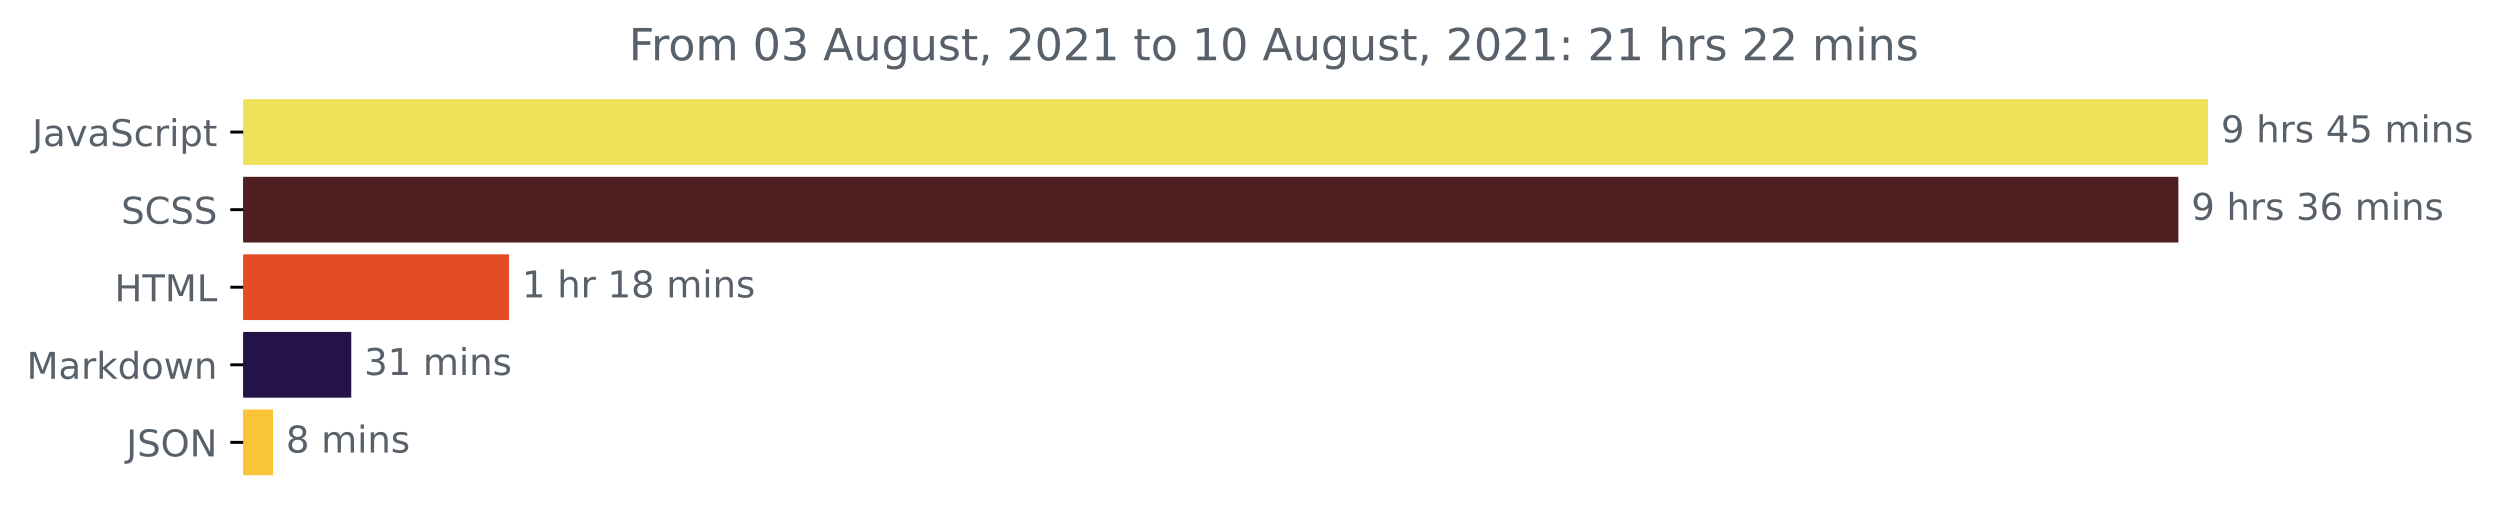
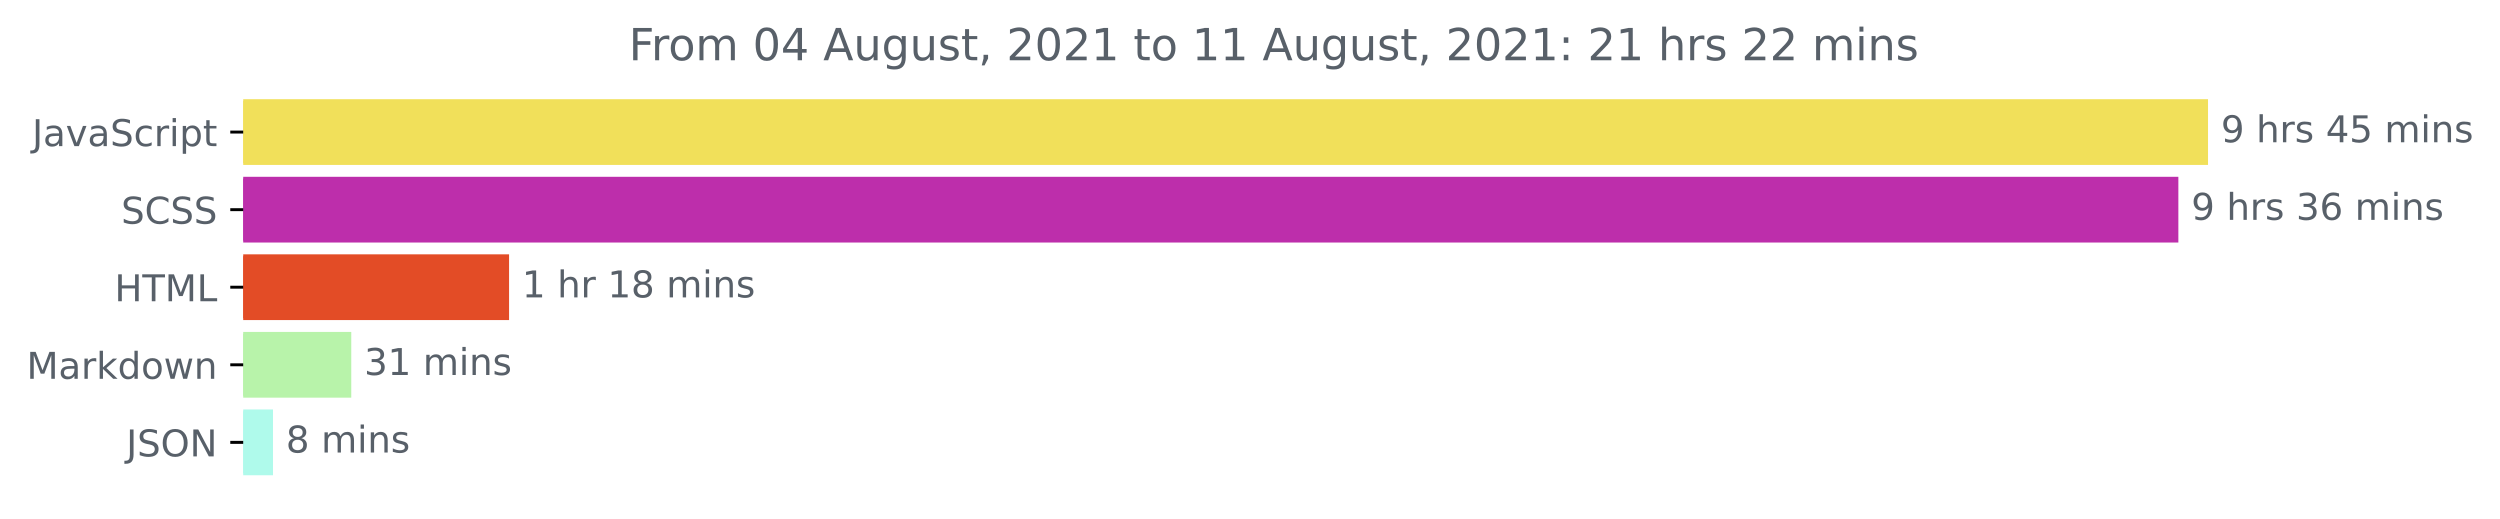
<svg xmlns="http://www.w3.org/2000/svg" xmlns:xlink="http://www.w3.org/1999/xlink" height="140.398pt" version="1.1" viewBox="0 0 676.815 140.398" width="676.815pt">
  <defs>
    <style type="text/css">*{stroke-linecap:butt;stroke-linejoin:round;}</style>
  </defs>
  <g id="figure_1">
    <g id="patch_1">
      <path d="M 0 140.398  L 676.815 140.398  L 676.815 0  L 0 0  z " style="fill:none;" />
    </g>
    <g id="axes_1">
      <g id="patch_2">
-         <path clip-path="url(#p97bdc069e4)" d="M 65.841 27.358  L 597.269 27.358  L 597.269 44.158  L 65.841 44.158  z " style="fill:#f1e05a;stroke:#f1e05a;stroke-linejoin:miter;" />
+         <path clip-path="url(#p1cf9b87ded)" d="M 65.841 27.358  L 597.269 27.358  L 597.269 44.158  L 65.841 44.158  z " style="fill:#f1e05a;stroke:#f1e05a;stroke-linejoin:miter;" />
      </g>
      <g id="patch_3">
-         <path clip-path="url(#p97bdc069e4)" d="M 65.841 48.358  L 589.237 48.358  L 589.237 65.158  L 65.841 65.158  z " style="fill:#4e1e20;stroke:#4e1e20;stroke-linejoin:miter;" />
+         <path clip-path="url(#p1cf9b87ded)" d="M 65.841 48.358  L 589.237 48.358  L 589.237 65.158  L 65.841 65.158  z " style="fill:#bd2eab;stroke:#bd2eab;stroke-linejoin:miter;" />
      </g>
      <g id="patch_4">
-         <path clip-path="url(#p97bdc069e4)" d="M 65.841 69.358  L 137.319 69.358  L 137.319 86.158  L 65.841 86.158  z " style="fill:#e34c26;stroke:#e34c26;stroke-linejoin:miter;" />
+         <path clip-path="url(#p1cf9b87ded)" d="M 65.841 69.358  L 137.319 69.358  L 137.319 86.158  L 65.841 86.158  z " style="fill:#e34c26;stroke:#e34c26;stroke-linejoin:miter;" />
      </g>
      <g id="patch_5">
-         <path clip-path="url(#p97bdc069e4)" d="M 65.841 90.358  L 94.595 90.358  L 94.595 107.158  L 65.841 107.158  z " style="fill:#241347;stroke:#241347;stroke-linejoin:miter;" />
+         <path clip-path="url(#p1cf9b87ded)" d="M 65.841 90.358  L 94.595 90.358  L 94.595 107.158  L 65.841 107.158  z " style="fill:#b8f3aa;stroke:#b8f3aa;stroke-linejoin:miter;" />
      </g>
      <g id="patch_6">
-         <path clip-path="url(#p97bdc069e4)" d="M 65.841 111.358  L 73.408 111.358  L 73.408 128.158  L 65.841 128.158  z " style="fill:#f9c438;stroke:#f9c438;stroke-linejoin:miter;" />
+         <path clip-path="url(#p1cf9b87ded)" d="M 65.841 111.358  L 73.408 111.358  L 73.408 128.158  L 65.841 128.158  z " style="fill:#affaeb;stroke:#affaeb;stroke-linejoin:miter;" />
      </g>
      <g id="matplotlib.axis_1" />
      <g id="matplotlib.axis_2">
        <g id="ytick_1">
          <g id="line2d_1">
            <defs>
-               <path d="M 0 0  L -3.5 0  " id="m44b5dcbb72" style="stroke:#000000;stroke-width:0.8;" />
+               <path d="M 0 0  L -3.5 0  " id="m1f968daa60" style="stroke:#000000;stroke-width:0.8;" />
            </defs>
            <g>
-               <use style="stroke:#000000;stroke-width:0.8;" x="65.841" xlink:href="#m44b5dcbb72" y="35.758" />
+               <use style="stroke:#000000;stroke-width:0.8;" x="65.841" xlink:href="#m1f968daa60" y="35.758" />
            </g>
          </g>
          <g id="text_1">
            <g style="fill:#586069;" transform="translate(8.710938 39.55734)scale(0.1 -0.1)">
              <defs>
                <path d="M 628 4666  L 1259 4666  L 1259 325  Q 1259 -519 939 -900  Q 619 -1281 -91 -1281  L -331 -1281  L -331 -750  L -134 -750  Q 284 -750 456 -515  Q 628 -281 628 325  L 628 4666  z " id="DejaVuSans-4a" transform="scale(0.015625)" />
                <path d="M 2194 1759  Q 1497 1759 1228 1600  Q 959 1441 959 1056  Q 959 750 1161 570  Q 1363 391 1709 391  Q 2188 391 2477 730  Q 2766 1069 2766 1631  L 2766 1759  L 2194 1759  z M 3341 1997  L 3341 0  L 2766 0  L 2766 531  Q 2569 213 2275 61  Q 1981 -91 1556 -91  Q 1019 -91 701 211  Q 384 513 384 1019  Q 384 1609 779 1909  Q 1175 2209 1959 2209  L 2766 2209  L 2766 2266  Q 2766 2663 2505 2880  Q 2244 3097 1772 3097  Q 1472 3097 1187 3025  Q 903 2953 641 2809  L 641 3341  Q 956 3463 1253 3523  Q 1550 3584 1831 3584  Q 2591 3584 2966 3190  Q 3341 2797 3341 1997  z " id="DejaVuSans-61" transform="scale(0.015625)" />
                <path d="M 191 3500  L 800 3500  L 1894 563  L 2988 3500  L 3597 3500  L 2284 0  L 1503 0  L 191 3500  z " id="DejaVuSans-76" transform="scale(0.015625)" />
                <path d="M 3425 4513  L 3425 3897  Q 3066 4069 2747 4153  Q 2428 4238 2131 4238  Q 1616 4238 1336 4038  Q 1056 3838 1056 3469  Q 1056 3159 1242 3001  Q 1428 2844 1947 2747  L 2328 2669  Q 3034 2534 3370 2195  Q 3706 1856 3706 1288  Q 3706 609 3251 259  Q 2797 -91 1919 -91  Q 1588 -91 1214 -16  Q 841 59 441 206  L 441 856  Q 825 641 1194 531  Q 1563 422 1919 422  Q 2459 422 2753 634  Q 3047 847 3047 1241  Q 3047 1584 2836 1778  Q 2625 1972 2144 2069  L 1759 2144  Q 1053 2284 737 2584  Q 422 2884 422 3419  Q 422 4038 858 4394  Q 1294 4750 2059 4750  Q 2388 4750 2728 4690  Q 3069 4631 3425 4513  z " id="DejaVuSans-53" transform="scale(0.015625)" />
                <path d="M 3122 3366  L 3122 2828  Q 2878 2963 2633 3030  Q 2388 3097 2138 3097  Q 1578 3097 1268 2742  Q 959 2388 959 1747  Q 959 1106 1268 751  Q 1578 397 2138 397  Q 2388 397 2633 464  Q 2878 531 3122 666  L 3122 134  Q 2881 22 2623 -34  Q 2366 -91 2075 -91  Q 1284 -91 818 406  Q 353 903 353 1747  Q 353 2603 823 3093  Q 1294 3584 2113 3584  Q 2378 3584 2631 3529  Q 2884 3475 3122 3366  z " id="DejaVuSans-63" transform="scale(0.015625)" />
                <path d="M 2631 2963  Q 2534 3019 2420 3045  Q 2306 3072 2169 3072  Q 1681 3072 1420 2755  Q 1159 2438 1159 1844  L 1159 0  L 581 0  L 581 3500  L 1159 3500  L 1159 2956  Q 1341 3275 1631 3429  Q 1922 3584 2338 3584  Q 2397 3584 2469 3576  Q 2541 3569 2628 3553  L 2631 2963  z " id="DejaVuSans-72" transform="scale(0.015625)" />
                <path d="M 603 3500  L 1178 3500  L 1178 0  L 603 0  L 603 3500  z M 603 4863  L 1178 4863  L 1178 4134  L 603 4134  L 603 4863  z " id="DejaVuSans-69" transform="scale(0.015625)" />
                <path d="M 1159 525  L 1159 -1331  L 581 -1331  L 581 3500  L 1159 3500  L 1159 2969  Q 1341 3281 1617 3432  Q 1894 3584 2278 3584  Q 2916 3584 3314 3078  Q 3713 2572 3713 1747  Q 3713 922 3314 415  Q 2916 -91 2278 -91  Q 1894 -91 1617 61  Q 1341 213 1159 525  z M 3116 1747  Q 3116 2381 2855 2742  Q 2594 3103 2138 3103  Q 1681 3103 1420 2742  Q 1159 2381 1159 1747  Q 1159 1113 1420 752  Q 1681 391 2138 391  Q 2594 391 2855 752  Q 3116 1113 3116 1747  z " id="DejaVuSans-70" transform="scale(0.015625)" />
                <path d="M 1172 4494  L 1172 3500  L 2356 3500  L 2356 3053  L 1172 3053  L 1172 1153  Q 1172 725 1289 603  Q 1406 481 1766 481  L 2356 481  L 2356 0  L 1766 0  Q 1100 0 847 248  Q 594 497 594 1153  L 594 3053  L 172 3053  L 172 3500  L 594 3500  L 594 4494  L 1172 4494  z " id="DejaVuSans-74" transform="scale(0.015625)" />
              </defs>
              <use xlink:href="#DejaVuSans-4a" />
              <use x="29.492" xlink:href="#DejaVuSans-61" />
              <use x="90.771" xlink:href="#DejaVuSans-76" />
              <use x="149.951" xlink:href="#DejaVuSans-61" />
              <use x="211.23" xlink:href="#DejaVuSans-53" />
              <use x="274.707" xlink:href="#DejaVuSans-63" />
              <use x="329.688" xlink:href="#DejaVuSans-72" />
              <use x="370.801" xlink:href="#DejaVuSans-69" />
              <use x="398.584" xlink:href="#DejaVuSans-70" />
              <use x="462.061" xlink:href="#DejaVuSans-74" />
            </g>
          </g>
        </g>
        <g id="ytick_2">
          <g id="line2d_2">
            <g>
-               <use style="stroke:#000000;stroke-width:0.8;" x="65.841" xlink:href="#m44b5dcbb72" y="56.758" />
+               <use style="stroke:#000000;stroke-width:0.8;" x="65.841" xlink:href="#m1f968daa60" y="56.758" />
            </g>
          </g>
          <g id="text_2">
            <g style="fill:#586069;" transform="translate(32.8125 60.55734)scale(0.1 -0.1)">
              <defs>
                <path d="M 4122 4306  L 4122 3641  Q 3803 3938 3442 4084  Q 3081 4231 2675 4231  Q 1875 4231 1450 3742  Q 1025 3253 1025 2328  Q 1025 1406 1450 917  Q 1875 428 2675 428  Q 3081 428 3442 575  Q 3803 722 4122 1019  L 4122 359  Q 3791 134 3420 21  Q 3050 -91 2638 -91  Q 1578 -91 968 557  Q 359 1206 359 2328  Q 359 3453 968 4101  Q 1578 4750 2638 4750  Q 3056 4750 3426 4639  Q 3797 4528 4122 4306  z " id="DejaVuSans-43" transform="scale(0.015625)" />
              </defs>
              <use xlink:href="#DejaVuSans-53" />
              <use x="63.477" xlink:href="#DejaVuSans-43" />
              <use x="133.301" xlink:href="#DejaVuSans-53" />
              <use x="196.777" xlink:href="#DejaVuSans-53" />
            </g>
          </g>
        </g>
        <g id="ytick_3">
          <g id="line2d_3">
            <g>
-               <use style="stroke:#000000;stroke-width:0.8;" x="65.841" xlink:href="#m44b5dcbb72" y="77.758" />
+               <use style="stroke:#000000;stroke-width:0.8;" x="65.841" xlink:href="#m1f968daa60" y="77.758" />
            </g>
          </g>
          <g id="text_3">
            <g style="fill:#586069;" transform="translate(31.0125 81.55734)scale(0.1 -0.1)">
              <defs>
                <path d="M 628 4666  L 1259 4666  L 1259 2753  L 3553 2753  L 3553 4666  L 4184 4666  L 4184 0  L 3553 0  L 3553 2222  L 1259 2222  L 1259 0  L 628 0  L 628 4666  z " id="DejaVuSans-48" transform="scale(0.015625)" />
                <path d="M -19 4666  L 3928 4666  L 3928 4134  L 2272 4134  L 2272 0  L 1638 0  L 1638 4134  L -19 4134  L -19 4666  z " id="DejaVuSans-54" transform="scale(0.015625)" />
                <path d="M 628 4666  L 1569 4666  L 2759 1491  L 3956 4666  L 4897 4666  L 4897 0  L 4281 0  L 4281 4097  L 3078 897  L 2444 897  L 1241 4097  L 1241 0  L 628 0  L 628 4666  z " id="DejaVuSans-4d" transform="scale(0.015625)" />
                <path d="M 628 4666  L 1259 4666  L 1259 531  L 3531 531  L 3531 0  L 628 0  L 628 4666  z " id="DejaVuSans-4c" transform="scale(0.015625)" />
              </defs>
              <use xlink:href="#DejaVuSans-48" />
              <use x="75.195" xlink:href="#DejaVuSans-54" />
              <use x="136.279" xlink:href="#DejaVuSans-4d" />
              <use x="222.559" xlink:href="#DejaVuSans-4c" />
            </g>
          </g>
        </g>
        <g id="ytick_4">
          <g id="line2d_4">
            <g>
-               <use style="stroke:#000000;stroke-width:0.8;" x="65.841" xlink:href="#m44b5dcbb72" y="98.758" />
+               <use style="stroke:#000000;stroke-width:0.8;" x="65.841" xlink:href="#m1f968daa60" y="98.758" />
            </g>
          </g>
          <g id="text_4">
            <g style="fill:#586069;" transform="translate(7.2 102.5573)scale(0.1 -0.1)">
              <defs>
                <path d="M 581 4863  L 1159 4863  L 1159 1991  L 2875 3500  L 3609 3500  L 1753 1863  L 3688 0  L 2938 0  L 1159 1709  L 1159 0  L 581 0  L 581 4863  z " id="DejaVuSans-6b" transform="scale(0.015625)" />
                <path d="M 2906 2969  L 2906 4863  L 3481 4863  L 3481 0  L 2906 0  L 2906 525  Q 2725 213 2448 61  Q 2172 -91 1784 -91  Q 1150 -91 751 415  Q 353 922 353 1747  Q 353 2572 751 3078  Q 1150 3584 1784 3584  Q 2172 3584 2448 3432  Q 2725 3281 2906 2969  z M 947 1747  Q 947 1113 1208 752  Q 1469 391 1925 391  Q 2381 391 2643 752  Q 2906 1113 2906 1747  Q 2906 2381 2643 2742  Q 2381 3103 1925 3103  Q 1469 3103 1208 2742  Q 947 2381 947 1747  z " id="DejaVuSans-64" transform="scale(0.015625)" />
                <path d="M 1959 3097  Q 1497 3097 1228 2736  Q 959 2375 959 1747  Q 959 1119 1226 758  Q 1494 397 1959 397  Q 2419 397 2687 759  Q 2956 1122 2956 1747  Q 2956 2369 2687 2733  Q 2419 3097 1959 3097  z M 1959 3584  Q 2709 3584 3137 3096  Q 3566 2609 3566 1747  Q 3566 888 3137 398  Q 2709 -91 1959 -91  Q 1206 -91 779 398  Q 353 888 353 1747  Q 353 2609 779 3096  Q 1206 3584 1959 3584  z " id="DejaVuSans-6f" transform="scale(0.015625)" />
                <path d="M 269 3500  L 844 3500  L 1563 769  L 2278 3500  L 2956 3500  L 3675 769  L 4391 3500  L 4966 3500  L 4050 0  L 3372 0  L 2619 2869  L 1863 0  L 1184 0  L 269 3500  z " id="DejaVuSans-77" transform="scale(0.015625)" />
                <path d="M 3513 2113  L 3513 0  L 2938 0  L 2938 2094  Q 2938 2591 2744 2837  Q 2550 3084 2163 3084  Q 1697 3084 1428 2787  Q 1159 2491 1159 1978  L 1159 0  L 581 0  L 581 3500  L 1159 3500  L 1159 2956  Q 1366 3272 1645 3428  Q 1925 3584 2291 3584  Q 2894 3584 3203 3211  Q 3513 2838 3513 2113  z " id="DejaVuSans-6e" transform="scale(0.015625)" />
              </defs>
              <use xlink:href="#DejaVuSans-4d" />
              <use x="86.279" xlink:href="#DejaVuSans-61" />
              <use x="147.559" xlink:href="#DejaVuSans-72" />
              <use x="188.672" xlink:href="#DejaVuSans-6b" />
              <use x="246.582" xlink:href="#DejaVuSans-64" />
              <use x="310.059" xlink:href="#DejaVuSans-6f" />
              <use x="371.24" xlink:href="#DejaVuSans-77" />
              <use x="453.027" xlink:href="#DejaVuSans-6e" />
            </g>
          </g>
        </g>
        <g id="ytick_5">
          <g id="line2d_5">
            <g>
-               <use style="stroke:#000000;stroke-width:0.8;" x="65.841" xlink:href="#m44b5dcbb72" y="119.758" />
+               <use style="stroke:#000000;stroke-width:0.8;" x="65.841" xlink:href="#m1f968daa60" y="119.758" />
            </g>
          </g>
          <g id="text_5">
            <g style="fill:#586069;" transform="translate(34.18906 123.5573)scale(0.1 -0.1)">
              <defs>
                <path d="M 2522 4238  Q 1834 4238 1429 3725  Q 1025 3213 1025 2328  Q 1025 1447 1429 934  Q 1834 422 2522 422  Q 3209 422 3611 934  Q 4013 1447 4013 2328  Q 4013 3213 3611 3725  Q 3209 4238 2522 4238  z M 2522 4750  Q 3503 4750 4090 4092  Q 4678 3434 4678 2328  Q 4678 1225 4090 567  Q 3503 -91 2522 -91  Q 1538 -91 948 565  Q 359 1222 359 2328  Q 359 3434 948 4092  Q 1538 4750 2522 4750  z " id="DejaVuSans-4f" transform="scale(0.015625)" />
                <path d="M 628 4666  L 1478 4666  L 3547 763  L 3547 4666  L 4159 4666  L 4159 0  L 3309 0  L 1241 3903  L 1241 0  L 628 0  L 628 4666  z " id="DejaVuSans-4e" transform="scale(0.015625)" />
              </defs>
              <use xlink:href="#DejaVuSans-4a" />
              <use x="29.492" xlink:href="#DejaVuSans-53" />
              <use x="92.969" xlink:href="#DejaVuSans-4f" />
              <use x="171.68" xlink:href="#DejaVuSans-4e" />
            </g>
          </g>
        </g>
      </g>
      <g id="text_6">
        <g style="fill:#586069;" transform="translate(601.2692 38.5175)scale(0.1 -0.1)">
          <defs>
            <path d="M 703 97  L 703 672  Q 941 559 1184 500  Q 1428 441 1663 441  Q 2288 441 2617 861  Q 2947 1281 2994 2138  Q 2813 1869 2534 1725  Q 2256 1581 1919 1581  Q 1219 1581 811 2004  Q 403 2428 403 3163  Q 403 3881 828 4315  Q 1253 4750 1959 4750  Q 2769 4750 3195 4129  Q 3622 3509 3622 2328  Q 3622 1225 3098 567  Q 2575 -91 1691 -91  Q 1453 -91 1209 -44  Q 966 3 703 97  z M 1959 2075  Q 2384 2075 2632 2365  Q 2881 2656 2881 3163  Q 2881 3666 2632 3958  Q 2384 4250 1959 4250  Q 1534 4250 1286 3958  Q 1038 3666 1038 3163  Q 1038 2656 1286 2365  Q 1534 2075 1959 2075  z " id="DejaVuSans-39" transform="scale(0.015625)" />
            <path id="DejaVuSans-20" transform="scale(0.015625)" />
            <path d="M 3513 2113  L 3513 0  L 2938 0  L 2938 2094  Q 2938 2591 2744 2837  Q 2550 3084 2163 3084  Q 1697 3084 1428 2787  Q 1159 2491 1159 1978  L 1159 0  L 581 0  L 581 4863  L 1159 4863  L 1159 2956  Q 1366 3272 1645 3428  Q 1925 3584 2291 3584  Q 2894 3584 3203 3211  Q 3513 2838 3513 2113  z " id="DejaVuSans-68" transform="scale(0.015625)" />
            <path d="M 2834 3397  L 2834 2853  Q 2591 2978 2328 3040  Q 2066 3103 1784 3103  Q 1356 3103 1142 2972  Q 928 2841 928 2578  Q 928 2378 1081 2264  Q 1234 2150 1697 2047  L 1894 2003  Q 2506 1872 2764 1633  Q 3022 1394 3022 966  Q 3022 478 2636 193  Q 2250 -91 1575 -91  Q 1294 -91 989 -36  Q 684 19 347 128  L 347 722  Q 666 556 975 473  Q 1284 391 1588 391  Q 1994 391 2212 530  Q 2431 669 2431 922  Q 2431 1156 2273 1281  Q 2116 1406 1581 1522  L 1381 1569  Q 847 1681 609 1914  Q 372 2147 372 2553  Q 372 3047 722 3315  Q 1072 3584 1716 3584  Q 2034 3584 2315 3537  Q 2597 3491 2834 3397  z " id="DejaVuSans-73" transform="scale(0.015625)" />
            <path d="M 2419 4116  L 825 1625  L 2419 1625  L 2419 4116  z M 2253 4666  L 3047 4666  L 3047 1625  L 3713 1625  L 3713 1100  L 3047 1100  L 3047 0  L 2419 0  L 2419 1100  L 313 1100  L 313 1709  L 2253 4666  z " id="DejaVuSans-34" transform="scale(0.015625)" />
            <path d="M 691 4666  L 3169 4666  L 3169 4134  L 1269 4134  L 1269 2991  Q 1406 3038 1543 3061  Q 1681 3084 1819 3084  Q 2600 3084 3056 2656  Q 3513 2228 3513 1497  Q 3513 744 3044 326  Q 2575 -91 1722 -91  Q 1428 -91 1123 -41  Q 819 9 494 109  L 494 744  Q 775 591 1075 516  Q 1375 441 1709 441  Q 2250 441 2565 725  Q 2881 1009 2881 1497  Q 2881 1984 2565 2268  Q 2250 2553 1709 2553  Q 1456 2553 1204 2497  Q 953 2441 691 2322  L 691 4666  z " id="DejaVuSans-35" transform="scale(0.015625)" />
            <path d="M 3328 2828  Q 3544 3216 3844 3400  Q 4144 3584 4550 3584  Q 5097 3584 5394 3201  Q 5691 2819 5691 2113  L 5691 0  L 5113 0  L 5113 2094  Q 5113 2597 4934 2840  Q 4756 3084 4391 3084  Q 3944 3084 3684 2787  Q 3425 2491 3425 1978  L 3425 0  L 2847 0  L 2847 2094  Q 2847 2600 2669 2842  Q 2491 3084 2119 3084  Q 1678 3084 1418 2786  Q 1159 2488 1159 1978  L 1159 0  L 581 0  L 581 3500  L 1159 3500  L 1159 2956  Q 1356 3278 1631 3431  Q 1906 3584 2284 3584  Q 2666 3584 2933 3390  Q 3200 3197 3328 2828  z " id="DejaVuSans-6d" transform="scale(0.015625)" />
          </defs>
          <use xlink:href="#DejaVuSans-39" />
          <use x="63.623" xlink:href="#DejaVuSans-20" />
          <use x="95.41" xlink:href="#DejaVuSans-68" />
          <use x="158.789" xlink:href="#DejaVuSans-72" />
          <use x="199.902" xlink:href="#DejaVuSans-73" />
          <use x="252.002" xlink:href="#DejaVuSans-20" />
          <use x="283.789" xlink:href="#DejaVuSans-34" />
          <use x="347.412" xlink:href="#DejaVuSans-35" />
          <use x="411.035" xlink:href="#DejaVuSans-20" />
          <use x="442.822" xlink:href="#DejaVuSans-6d" />
          <use x="540.234" xlink:href="#DejaVuSans-69" />
          <use x="568.018" xlink:href="#DejaVuSans-6e" />
          <use x="631.396" xlink:href="#DejaVuSans-73" />
        </g>
      </g>
      <g id="text_7">
        <g style="fill:#586069;" transform="translate(593.2367 59.5175)scale(0.1 -0.1)">
          <defs>
            <path d="M 2597 2516  Q 3050 2419 3304 2112  Q 3559 1806 3559 1356  Q 3559 666 3084 287  Q 2609 -91 1734 -91  Q 1441 -91 1130 -33  Q 819 25 488 141  L 488 750  Q 750 597 1062 519  Q 1375 441 1716 441  Q 2309 441 2620 675  Q 2931 909 2931 1356  Q 2931 1769 2642 2001  Q 2353 2234 1838 2234  L 1294 2234  L 1294 2753  L 1863 2753  Q 2328 2753 2575 2939  Q 2822 3125 2822 3475  Q 2822 3834 2567 4026  Q 2313 4219 1838 4219  Q 1578 4219 1281 4162  Q 984 4106 628 3988  L 628 4550  Q 988 4650 1302 4700  Q 1616 4750 1894 4750  Q 2613 4750 3031 4423  Q 3450 4097 3450 3541  Q 3450 3153 3228 2886  Q 3006 2619 2597 2516  z " id="DejaVuSans-33" transform="scale(0.015625)" />
            <path d="M 2113 2584  Q 1688 2584 1439 2293  Q 1191 2003 1191 1497  Q 1191 994 1439 701  Q 1688 409 2113 409  Q 2538 409 2786 701  Q 3034 994 3034 1497  Q 3034 2003 2786 2293  Q 2538 2584 2113 2584  z M 3366 4563  L 3366 3988  Q 3128 4100 2886 4159  Q 2644 4219 2406 4219  Q 1781 4219 1451 3797  Q 1122 3375 1075 2522  Q 1259 2794 1537 2939  Q 1816 3084 2150 3084  Q 2853 3084 3261 2657  Q 3669 2231 3669 1497  Q 3669 778 3244 343  Q 2819 -91 2113 -91  Q 1303 -91 875 529  Q 447 1150 447 2328  Q 447 3434 972 4092  Q 1497 4750 2381 4750  Q 2619 4750 2861 4703  Q 3103 4656 3366 4563  z " id="DejaVuSans-36" transform="scale(0.015625)" />
          </defs>
          <use xlink:href="#DejaVuSans-39" />
          <use x="63.623" xlink:href="#DejaVuSans-20" />
          <use x="95.41" xlink:href="#DejaVuSans-68" />
          <use x="158.789" xlink:href="#DejaVuSans-72" />
          <use x="199.902" xlink:href="#DejaVuSans-73" />
          <use x="252.002" xlink:href="#DejaVuSans-20" />
          <use x="283.789" xlink:href="#DejaVuSans-33" />
          <use x="347.412" xlink:href="#DejaVuSans-36" />
          <use x="411.035" xlink:href="#DejaVuSans-20" />
          <use x="442.822" xlink:href="#DejaVuSans-6d" />
          <use x="540.234" xlink:href="#DejaVuSans-69" />
          <use x="568.018" xlink:href="#DejaVuSans-6e" />
          <use x="631.396" xlink:href="#DejaVuSans-73" />
        </g>
      </g>
      <g id="text_8">
        <g style="fill:#586069;" transform="translate(141.3186 80.5175)scale(0.1 -0.1)">
          <defs>
            <path d="M 794 531  L 1825 531  L 1825 4091  L 703 3866  L 703 4441  L 1819 4666  L 2450 4666  L 2450 531  L 3481 531  L 3481 0  L 794 0  L 794 531  z " id="DejaVuSans-31" transform="scale(0.015625)" />
            <path d="M 2034 2216  Q 1584 2216 1326 1975  Q 1069 1734 1069 1313  Q 1069 891 1326 650  Q 1584 409 2034 409  Q 2484 409 2743 651  Q 3003 894 3003 1313  Q 3003 1734 2745 1975  Q 2488 2216 2034 2216  z M 1403 2484  Q 997 2584 770 2862  Q 544 3141 544 3541  Q 544 4100 942 4425  Q 1341 4750 2034 4750  Q 2731 4750 3128 4425  Q 3525 4100 3525 3541  Q 3525 3141 3298 2862  Q 3072 2584 2669 2484  Q 3125 2378 3379 2068  Q 3634 1759 3634 1313  Q 3634 634 3220 271  Q 2806 -91 2034 -91  Q 1263 -91 848 271  Q 434 634 434 1313  Q 434 1759 690 2068  Q 947 2378 1403 2484  z M 1172 3481  Q 1172 3119 1398 2916  Q 1625 2713 2034 2713  Q 2441 2713 2670 2916  Q 2900 3119 2900 3481  Q 2900 3844 2670 4047  Q 2441 4250 2034 4250  Q 1625 4250 1398 4047  Q 1172 3844 1172 3481  z " id="DejaVuSans-38" transform="scale(0.015625)" />
          </defs>
          <use xlink:href="#DejaVuSans-31" />
          <use x="63.623" xlink:href="#DejaVuSans-20" />
          <use x="95.41" xlink:href="#DejaVuSans-68" />
          <use x="158.789" xlink:href="#DejaVuSans-72" />
          <use x="199.902" xlink:href="#DejaVuSans-20" />
          <use x="231.689" xlink:href="#DejaVuSans-31" />
          <use x="295.312" xlink:href="#DejaVuSans-38" />
          <use x="358.936" xlink:href="#DejaVuSans-20" />
          <use x="390.723" xlink:href="#DejaVuSans-6d" />
          <use x="488.135" xlink:href="#DejaVuSans-69" />
          <use x="515.918" xlink:href="#DejaVuSans-6e" />
          <use x="579.297" xlink:href="#DejaVuSans-73" />
        </g>
      </g>
      <g id="text_9">
        <g style="fill:#586069;" transform="translate(98.59481 101.5175)scale(0.1 -0.1)">
          <use xlink:href="#DejaVuSans-33" />
          <use x="63.623" xlink:href="#DejaVuSans-31" />
          <use x="127.246" xlink:href="#DejaVuSans-20" />
          <use x="159.033" xlink:href="#DejaVuSans-6d" />
          <use x="256.445" xlink:href="#DejaVuSans-69" />
          <use x="284.229" xlink:href="#DejaVuSans-6e" />
          <use x="347.607" xlink:href="#DejaVuSans-73" />
        </g>
      </g>
      <g id="text_10">
        <g style="fill:#586069;" transform="translate(77.40752 122.5175)scale(0.1 -0.1)">
          <use xlink:href="#DejaVuSans-38" />
          <use x="63.623" xlink:href="#DejaVuSans-20" />
          <use x="95.41" xlink:href="#DejaVuSans-6d" />
          <use x="192.822" xlink:href="#DejaVuSans-69" />
          <use x="220.605" xlink:href="#DejaVuSans-6e" />
          <use x="283.984" xlink:href="#DejaVuSans-73" />
        </g>
      </g>
      <g id="text_11">
        <g style="fill:#586069;" transform="translate(170.2369 16.31812)scale(0.12 -0.12)">
          <defs>
            <path d="M 628 4666  L 3309 4666  L 3309 4134  L 1259 4134  L 1259 2759  L 3109 2759  L 3109 2228  L 1259 2228  L 1259 0  L 628 0  L 628 4666  z " id="DejaVuSans-46" transform="scale(0.015625)" />
            <path d="M 2034 4250  Q 1547 4250 1301 3770  Q 1056 3291 1056 2328  Q 1056 1369 1301 889  Q 1547 409 2034 409  Q 2525 409 2770 889  Q 3016 1369 3016 2328  Q 3016 3291 2770 3770  Q 2525 4250 2034 4250  z M 2034 4750  Q 2819 4750 3233 4129  Q 3647 3509 3647 2328  Q 3647 1150 3233 529  Q 2819 -91 2034 -91  Q 1250 -91 836 529  Q 422 1150 422 2328  Q 422 3509 836 4129  Q 1250 4750 2034 4750  z " id="DejaVuSans-30" transform="scale(0.015625)" />
            <path d="M 2188 4044  L 1331 1722  L 3047 1722  L 2188 4044  z M 1831 4666  L 2547 4666  L 4325 0  L 3669 0  L 3244 1197  L 1141 1197  L 716 0  L 50 0  L 1831 4666  z " id="DejaVuSans-41" transform="scale(0.015625)" />
            <path d="M 544 1381  L 544 3500  L 1119 3500  L 1119 1403  Q 1119 906 1312 657  Q 1506 409 1894 409  Q 2359 409 2629 706  Q 2900 1003 2900 1516  L 2900 3500  L 3475 3500  L 3475 0  L 2900 0  L 2900 538  Q 2691 219 2414 64  Q 2138 -91 1772 -91  Q 1169 -91 856 284  Q 544 659 544 1381  z M 1991 3584  L 1991 3584  z " id="DejaVuSans-75" transform="scale(0.015625)" />
            <path d="M 2906 1791  Q 2906 2416 2648 2759  Q 2391 3103 1925 3103  Q 1463 3103 1205 2759  Q 947 2416 947 1791  Q 947 1169 1205 825  Q 1463 481 1925 481  Q 2391 481 2648 825  Q 2906 1169 2906 1791  z M 3481 434  Q 3481 -459 3084 -895  Q 2688 -1331 1869 -1331  Q 1566 -1331 1297 -1286  Q 1028 -1241 775 -1147  L 775 -588  Q 1028 -725 1275 -790  Q 1522 -856 1778 -856  Q 2344 -856 2625 -561  Q 2906 -266 2906 331  L 2906 616  Q 2728 306 2450 153  Q 2172 0 1784 0  Q 1141 0 747 490  Q 353 981 353 1791  Q 353 2603 747 3093  Q 1141 3584 1784 3584  Q 2172 3584 2450 3431  Q 2728 3278 2906 2969  L 2906 3500  L 3481 3500  L 3481 434  z " id="DejaVuSans-67" transform="scale(0.015625)" />
            <path d="M 750 794  L 1409 794  L 1409 256  L 897 -744  L 494 -744  L 750 256  L 750 794  z " id="DejaVuSans-2c" transform="scale(0.015625)" />
            <path d="M 1228 531  L 3431 531  L 3431 0  L 469 0  L 469 531  Q 828 903 1448 1529  Q 2069 2156 2228 2338  Q 2531 2678 2651 2914  Q 2772 3150 2772 3378  Q 2772 3750 2511 3984  Q 2250 4219 1831 4219  Q 1534 4219 1204 4116  Q 875 4013 500 3803  L 500 4441  Q 881 4594 1212 4672  Q 1544 4750 1819 4750  Q 2544 4750 2975 4387  Q 3406 4025 3406 3419  Q 3406 3131 3298 2873  Q 3191 2616 2906 2266  Q 2828 2175 2409 1742  Q 1991 1309 1228 531  z " id="DejaVuSans-32" transform="scale(0.015625)" />
            <path d="M 750 794  L 1409 794  L 1409 0  L 750 0  L 750 794  z M 750 3309  L 1409 3309  L 1409 2516  L 750 2516  L 750 3309  z " id="DejaVuSans-3a" transform="scale(0.015625)" />
          </defs>
          <use xlink:href="#DejaVuSans-46" />
          <use x="50.27" xlink:href="#DejaVuSans-72" />
          <use x="89.133" xlink:href="#DejaVuSans-6f" />
          <use x="150.314" xlink:href="#DejaVuSans-6d" />
          <use x="247.727" xlink:href="#DejaVuSans-20" />
          <use x="279.514" xlink:href="#DejaVuSans-30" />
-           <use x="343.137" xlink:href="#DejaVuSans-33" />
+           <use x="343.137" xlink:href="#DejaVuSans-34" />
          <use x="406.76" xlink:href="#DejaVuSans-20" />
          <use x="438.547" xlink:href="#DejaVuSans-41" />
          <use x="506.955" xlink:href="#DejaVuSans-75" />
          <use x="570.334" xlink:href="#DejaVuSans-67" />
          <use x="633.811" xlink:href="#DejaVuSans-75" />
          <use x="697.189" xlink:href="#DejaVuSans-73" />
          <use x="749.289" xlink:href="#DejaVuSans-74" />
          <use x="788.498" xlink:href="#DejaVuSans-2c" />
          <use x="820.285" xlink:href="#DejaVuSans-20" />
          <use x="852.072" xlink:href="#DejaVuSans-32" />
          <use x="915.695" xlink:href="#DejaVuSans-30" />
          <use x="979.318" xlink:href="#DejaVuSans-32" />
          <use x="1042.941" xlink:href="#DejaVuSans-31" />
          <use x="1106.564" xlink:href="#DejaVuSans-20" />
          <use x="1138.352" xlink:href="#DejaVuSans-74" />
          <use x="1177.561" xlink:href="#DejaVuSans-6f" />
          <use x="1238.742" xlink:href="#DejaVuSans-20" />
          <use x="1270.529" xlink:href="#DejaVuSans-31" />
-           <use x="1334.152" xlink:href="#DejaVuSans-30" />
+           <use x="1334.152" xlink:href="#DejaVuSans-31" />
          <use x="1397.775" xlink:href="#DejaVuSans-20" />
          <use x="1429.562" xlink:href="#DejaVuSans-41" />
          <use x="1497.971" xlink:href="#DejaVuSans-75" />
          <use x="1561.35" xlink:href="#DejaVuSans-67" />
          <use x="1624.826" xlink:href="#DejaVuSans-75" />
          <use x="1688.205" xlink:href="#DejaVuSans-73" />
          <use x="1740.305" xlink:href="#DejaVuSans-74" />
          <use x="1779.514" xlink:href="#DejaVuSans-2c" />
          <use x="1811.301" xlink:href="#DejaVuSans-20" />
          <use x="1843.088" xlink:href="#DejaVuSans-32" />
          <use x="1906.711" xlink:href="#DejaVuSans-30" />
          <use x="1970.334" xlink:href="#DejaVuSans-32" />
          <use x="2033.957" xlink:href="#DejaVuSans-31" />
          <use x="2097.58" xlink:href="#DejaVuSans-3a" />
          <use x="2131.271" xlink:href="#DejaVuSans-20" />
          <use x="2163.059" xlink:href="#DejaVuSans-32" />
          <use x="2226.682" xlink:href="#DejaVuSans-31" />
          <use x="2290.305" xlink:href="#DejaVuSans-20" />
          <use x="2322.092" xlink:href="#DejaVuSans-68" />
          <use x="2385.471" xlink:href="#DejaVuSans-72" />
          <use x="2426.584" xlink:href="#DejaVuSans-73" />
          <use x="2478.684" xlink:href="#DejaVuSans-20" />
          <use x="2510.471" xlink:href="#DejaVuSans-32" />
          <use x="2574.094" xlink:href="#DejaVuSans-32" />
          <use x="2637.717" xlink:href="#DejaVuSans-20" />
          <use x="2669.504" xlink:href="#DejaVuSans-6d" />
          <use x="2766.916" xlink:href="#DejaVuSans-69" />
          <use x="2794.699" xlink:href="#DejaVuSans-6e" />
          <use x="2858.078" xlink:href="#DejaVuSans-73" />
        </g>
      </g>
    </g>
  </g>
  <defs>
-     <clipPath id="p97bdc069e4">
+     <clipPath id="p1cf9b87ded">
      <rect height="110.88" width="558" x="65.841" y="22.318" />
    </clipPath>
  </defs>
</svg>
